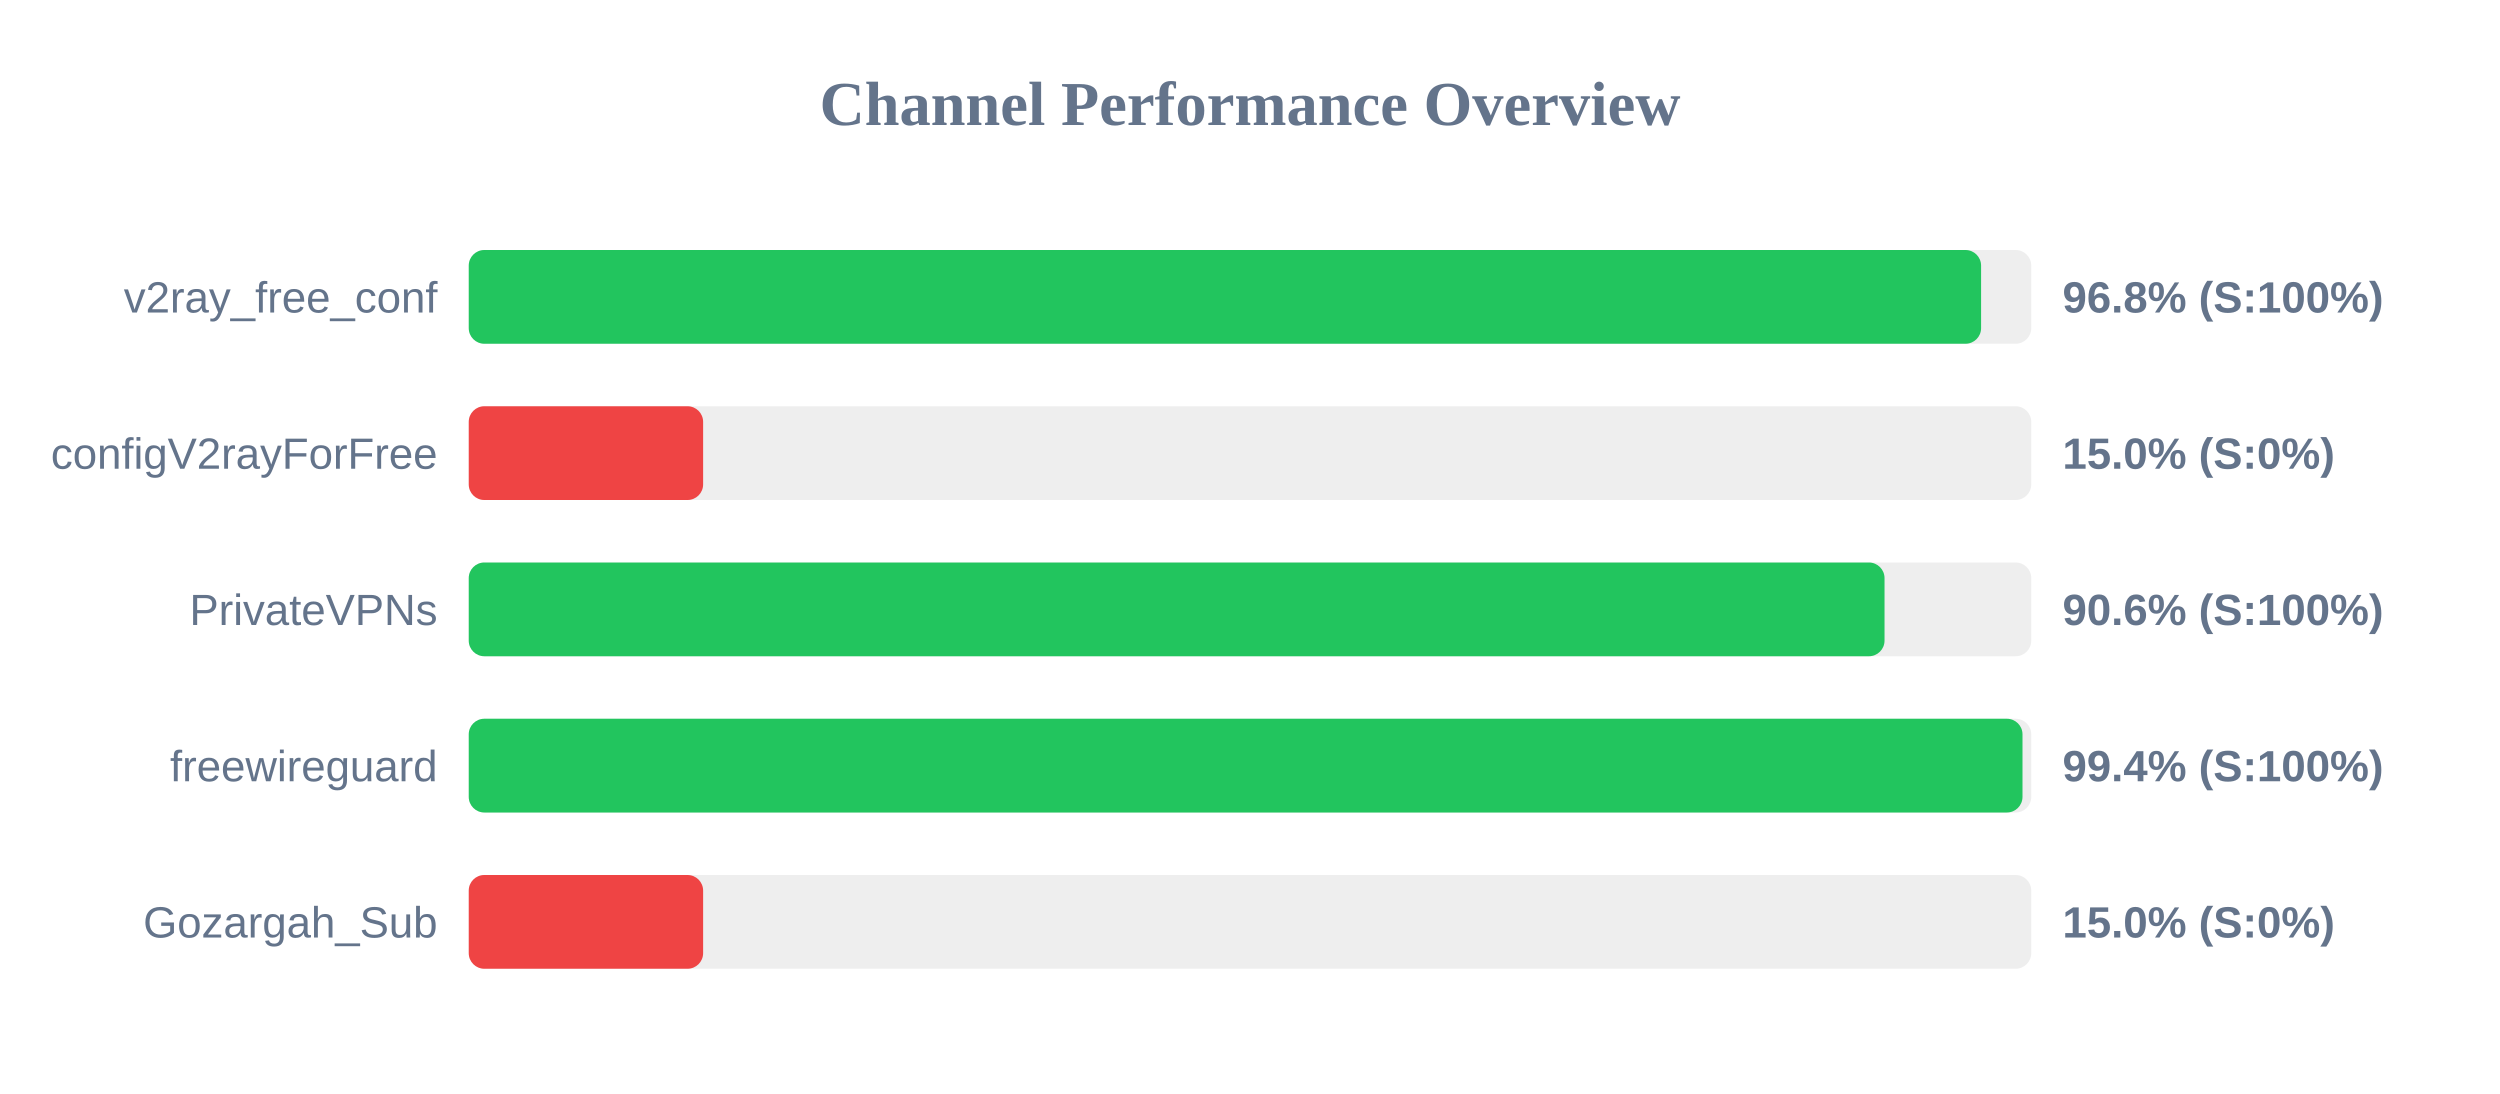
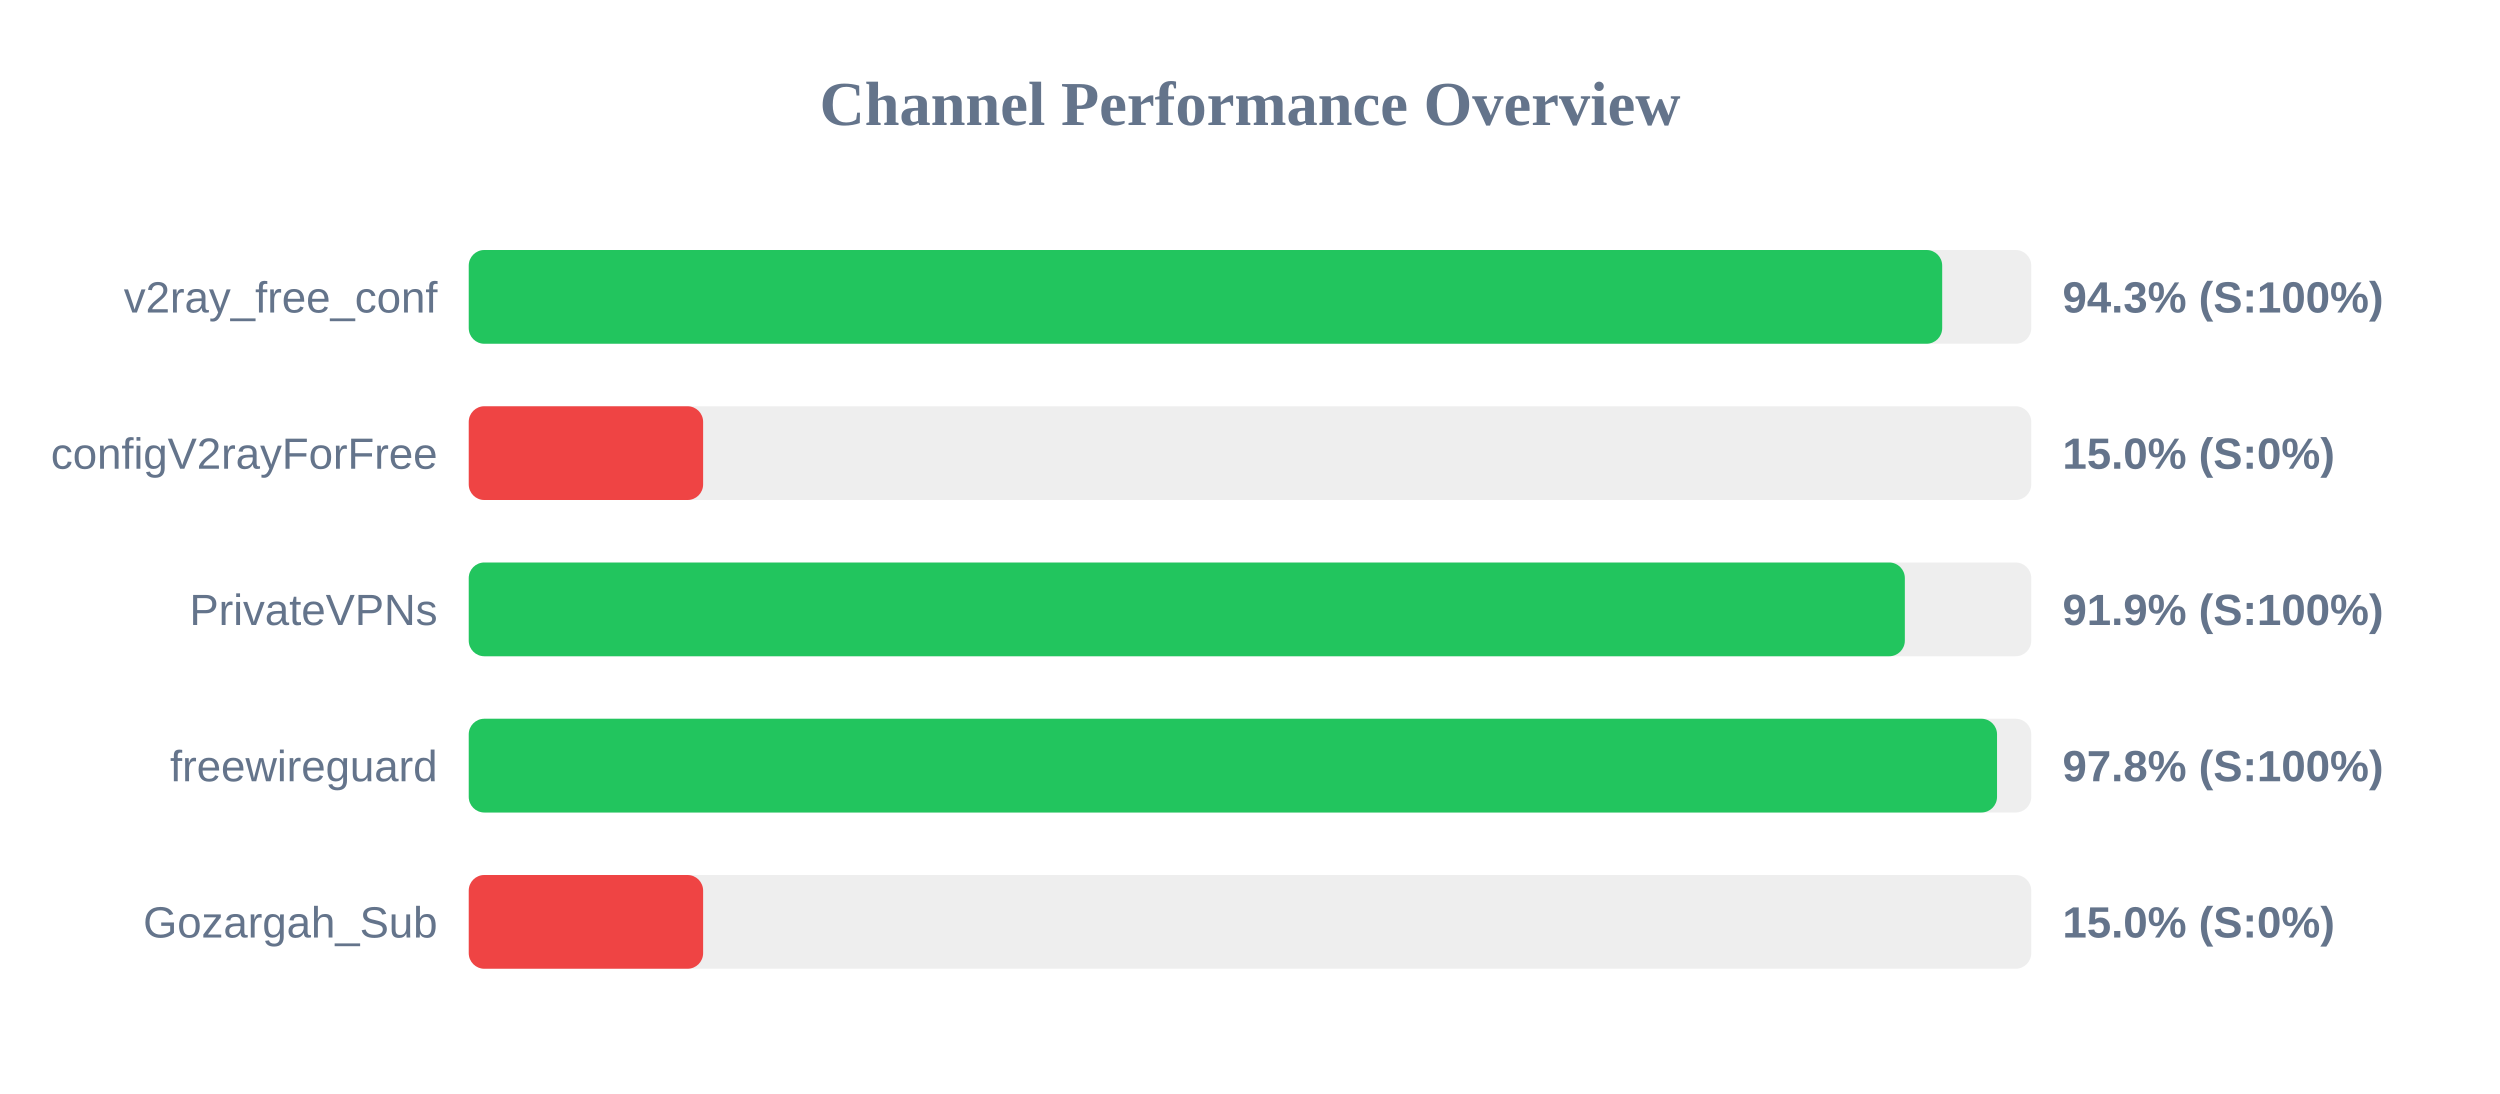
<svg xmlns="http://www.w3.org/2000/svg" width="800" height="350" version="1.1">
  <style>
        .row { font: 14px Arial; fill: #64748b; }
        .score { font: bold 14px Arial; fill: #64748b; }
    </style>
  <text x="400" y="40" text-anchor="middle" font-size="20px" font-weight="bold" fill="#64748b">Channel Performance Overview</text>
  <rect x="150" y="80" width="500" height="30" fill="#eee" rx="5" />
-   <rect x="150" y="80" width="483.95" height="30" fill="#22c55e" rx="5" />
+   <rect x="150" y="80" width="471.5" height="30" fill="#22c55e" rx="5" />
  <text x="140" y="100" text-anchor="end" class="row">v2ray_free_conf</text>
-   <text x="660" y="100" text-anchor="start" class="score">96.8% (S:100%)</text>
+   <text x="660" y="100" text-anchor="start" class="score">94.3% (S:100%)</text>
  <rect x="150" y="130" width="500" height="30" fill="#eee" rx="5" />
  <rect x="150" y="130" width="75.0" height="30" fill="#ef4444" rx="5" />
  <text x="140" y="150" text-anchor="end" class="row">configV2rayForFree</text>
  <text x="660" y="150" text-anchor="start" class="score">15.0% (S:0%)</text>
  <rect x="150" y="180" width="500" height="30" fill="#eee" rx="5" />
-   <rect x="150" y="180" width="453.05" height="30" fill="#22c55e" rx="5" />
+   <rect x="150" y="180" width="459.55" height="30" fill="#22c55e" rx="5" />
  <text x="140" y="200" text-anchor="end" class="row">PrivateVPNs</text>
-   <text x="660" y="200" text-anchor="start" class="score">90.6% (S:100%)</text>
+   <text x="660" y="200" text-anchor="start" class="score">91.9% (S:100%)</text>
  <rect x="150" y="230" width="500" height="30" fill="#eee" rx="5" />
-   <rect x="150" y="230" width="497.2" height="30" fill="#22c55e" rx="5" />
+   <rect x="150" y="230" width="489.05" height="30" fill="#22c55e" rx="5" />
  <text x="140" y="250" text-anchor="end" class="row">freewireguard</text>
-   <text x="660" y="250" text-anchor="start" class="score">99.4% (S:100%)</text>
+   <text x="660" y="250" text-anchor="start" class="score">97.8% (S:100%)</text>
  <rect x="150" y="280" width="500" height="30" fill="#eee" rx="5" />
  <rect x="150" y="280" width="75.0" height="30" fill="#ef4444" rx="5" />
  <text x="140" y="300" text-anchor="end" class="row">Gozargah_Sub</text>
  <text x="660" y="300" text-anchor="start" class="score">15.0% (S:0%)</text>
</svg>
